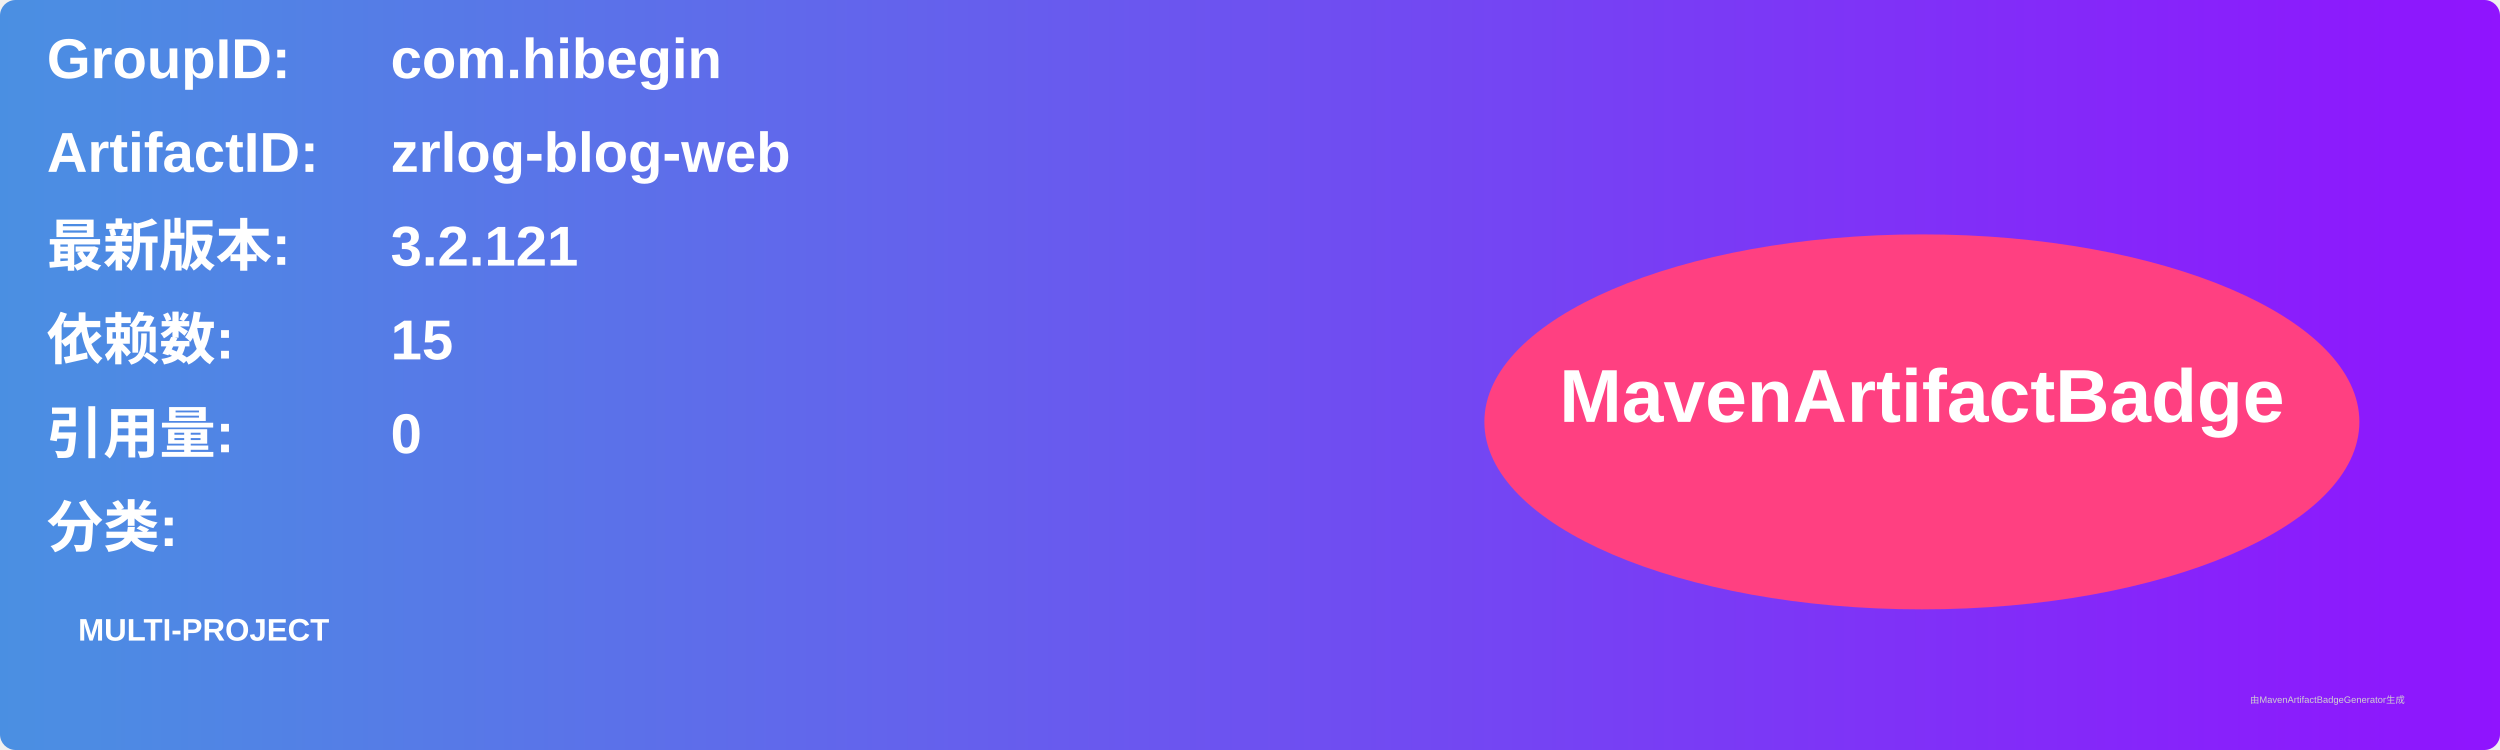
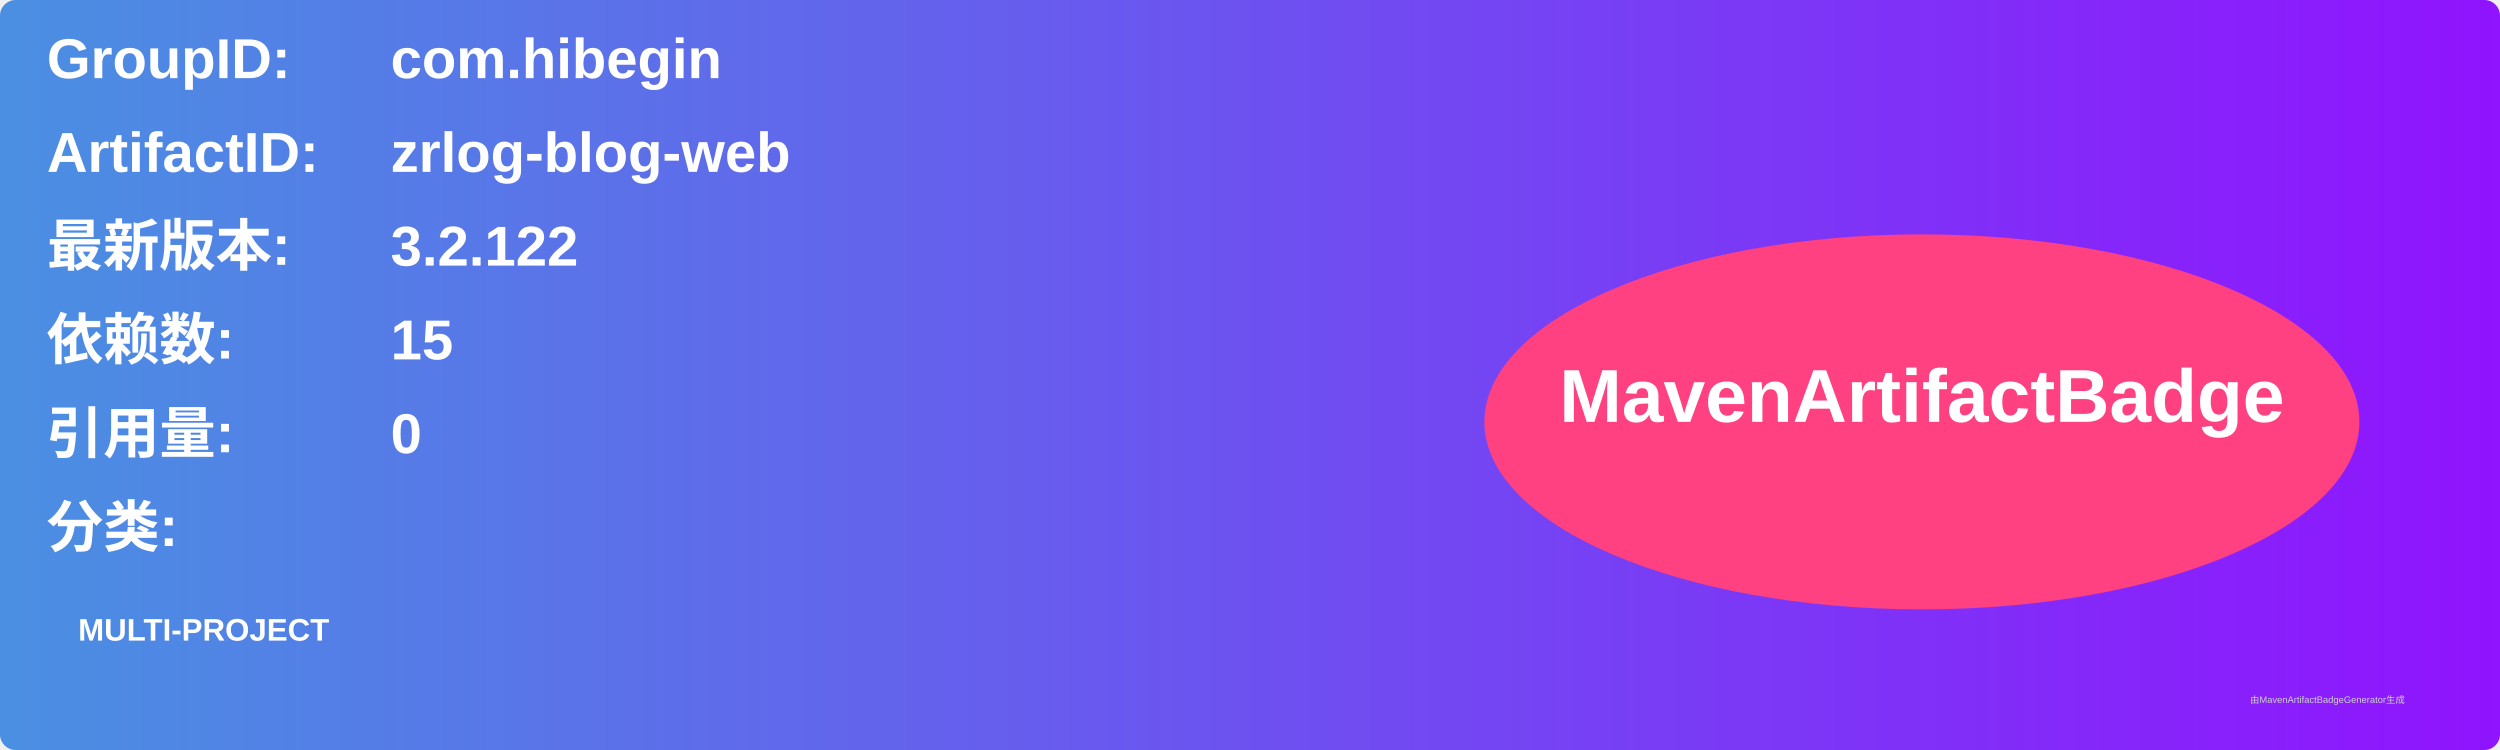
<svg xmlns="http://www.w3.org/2000/svg" width="800" height="240" viewBox="0 0 800 240">
  <linearGradient id="grad" x1="0%" y1="0%" x2="100%" y2="0%">
    <stop offset="0%" stop-color="#4a90e2" />
    <stop offset="100%" stop-color="#9013fe" />
  </linearGradient>
  <rect width="100%" height="100%" rx="5" ry="5" fill="url(#grad)" />
  <g transform="translate(15, 15)">
    <text x="0" y="10" font-family="Arial" font-size="18" fill="white" font-weight="bold" width="260">GroupID:</text>
    <text x="110" y="10" font-family="Arial" font-size="18" fill="white" font-weight="bold" width="460">com.hibegin</text>
    <text x="0" y="40" font-family="Arial" font-size="18" fill="white" font-weight="bold" width="260">ArtifactID:</text>
    <text x="110" y="40" font-family="Arial" font-size="18" fill="white" font-weight="bold" width="460">zrlog-blog-web</text>
    <text x="0" y="70" font-family="Arial" font-size="18" fill="white" font-weight="bold">最新版本:</text>
    <text x="110" y="70" font-family="Arial" font-size="18" fill="white" font-weight="bold">
-       <tspan font-weight="bold">3.2.121</tspan>
+       <tspan font-weight="bold">3.2.122</tspan>
    </text>
    <text x="0" y="100" font-family="Arial" font-size="18" fill="white" font-weight="bold">依赖数: </text>
    <text x="110" y="100" font-family="Arial" font-size="18" fill="white">
      <tspan font-weight="bold">15</tspan>
    </text>
    <text x="0" y="130" font-family="Arial" font-size="18" fill="white" font-weight="bold">引用量: </text>
    <text x="110" y="130" font-family="Arial" font-size="18" fill="white">
      <tspan font-weight="bold">0</tspan>
    </text>
    <text x="0" y="160" font-family="Arial" font-size="18" fill="white" font-weight="bold">分类:</text>
    <text x="10" y="190" font-family="Arial" font-size="10" fill="white">
      <tspan font-weight="bold">MULTI-PROJECT</tspan>
    </text>
    <ellipse cx="600" cy="120" rx="140" ry="60" fill="#ff4081" />
    <text x="600" y="120" text-anchor="middle" font-family="Arial" font-size="24" fill="white" font-weight="bold">MavenArtifactBadge</text>
  </g>
  <text x="720" y="225" font-family="Arial" font-size="3" fill="#d0d0d0">由MavenArtifactBadgeGenerator生成</text>
</svg>
